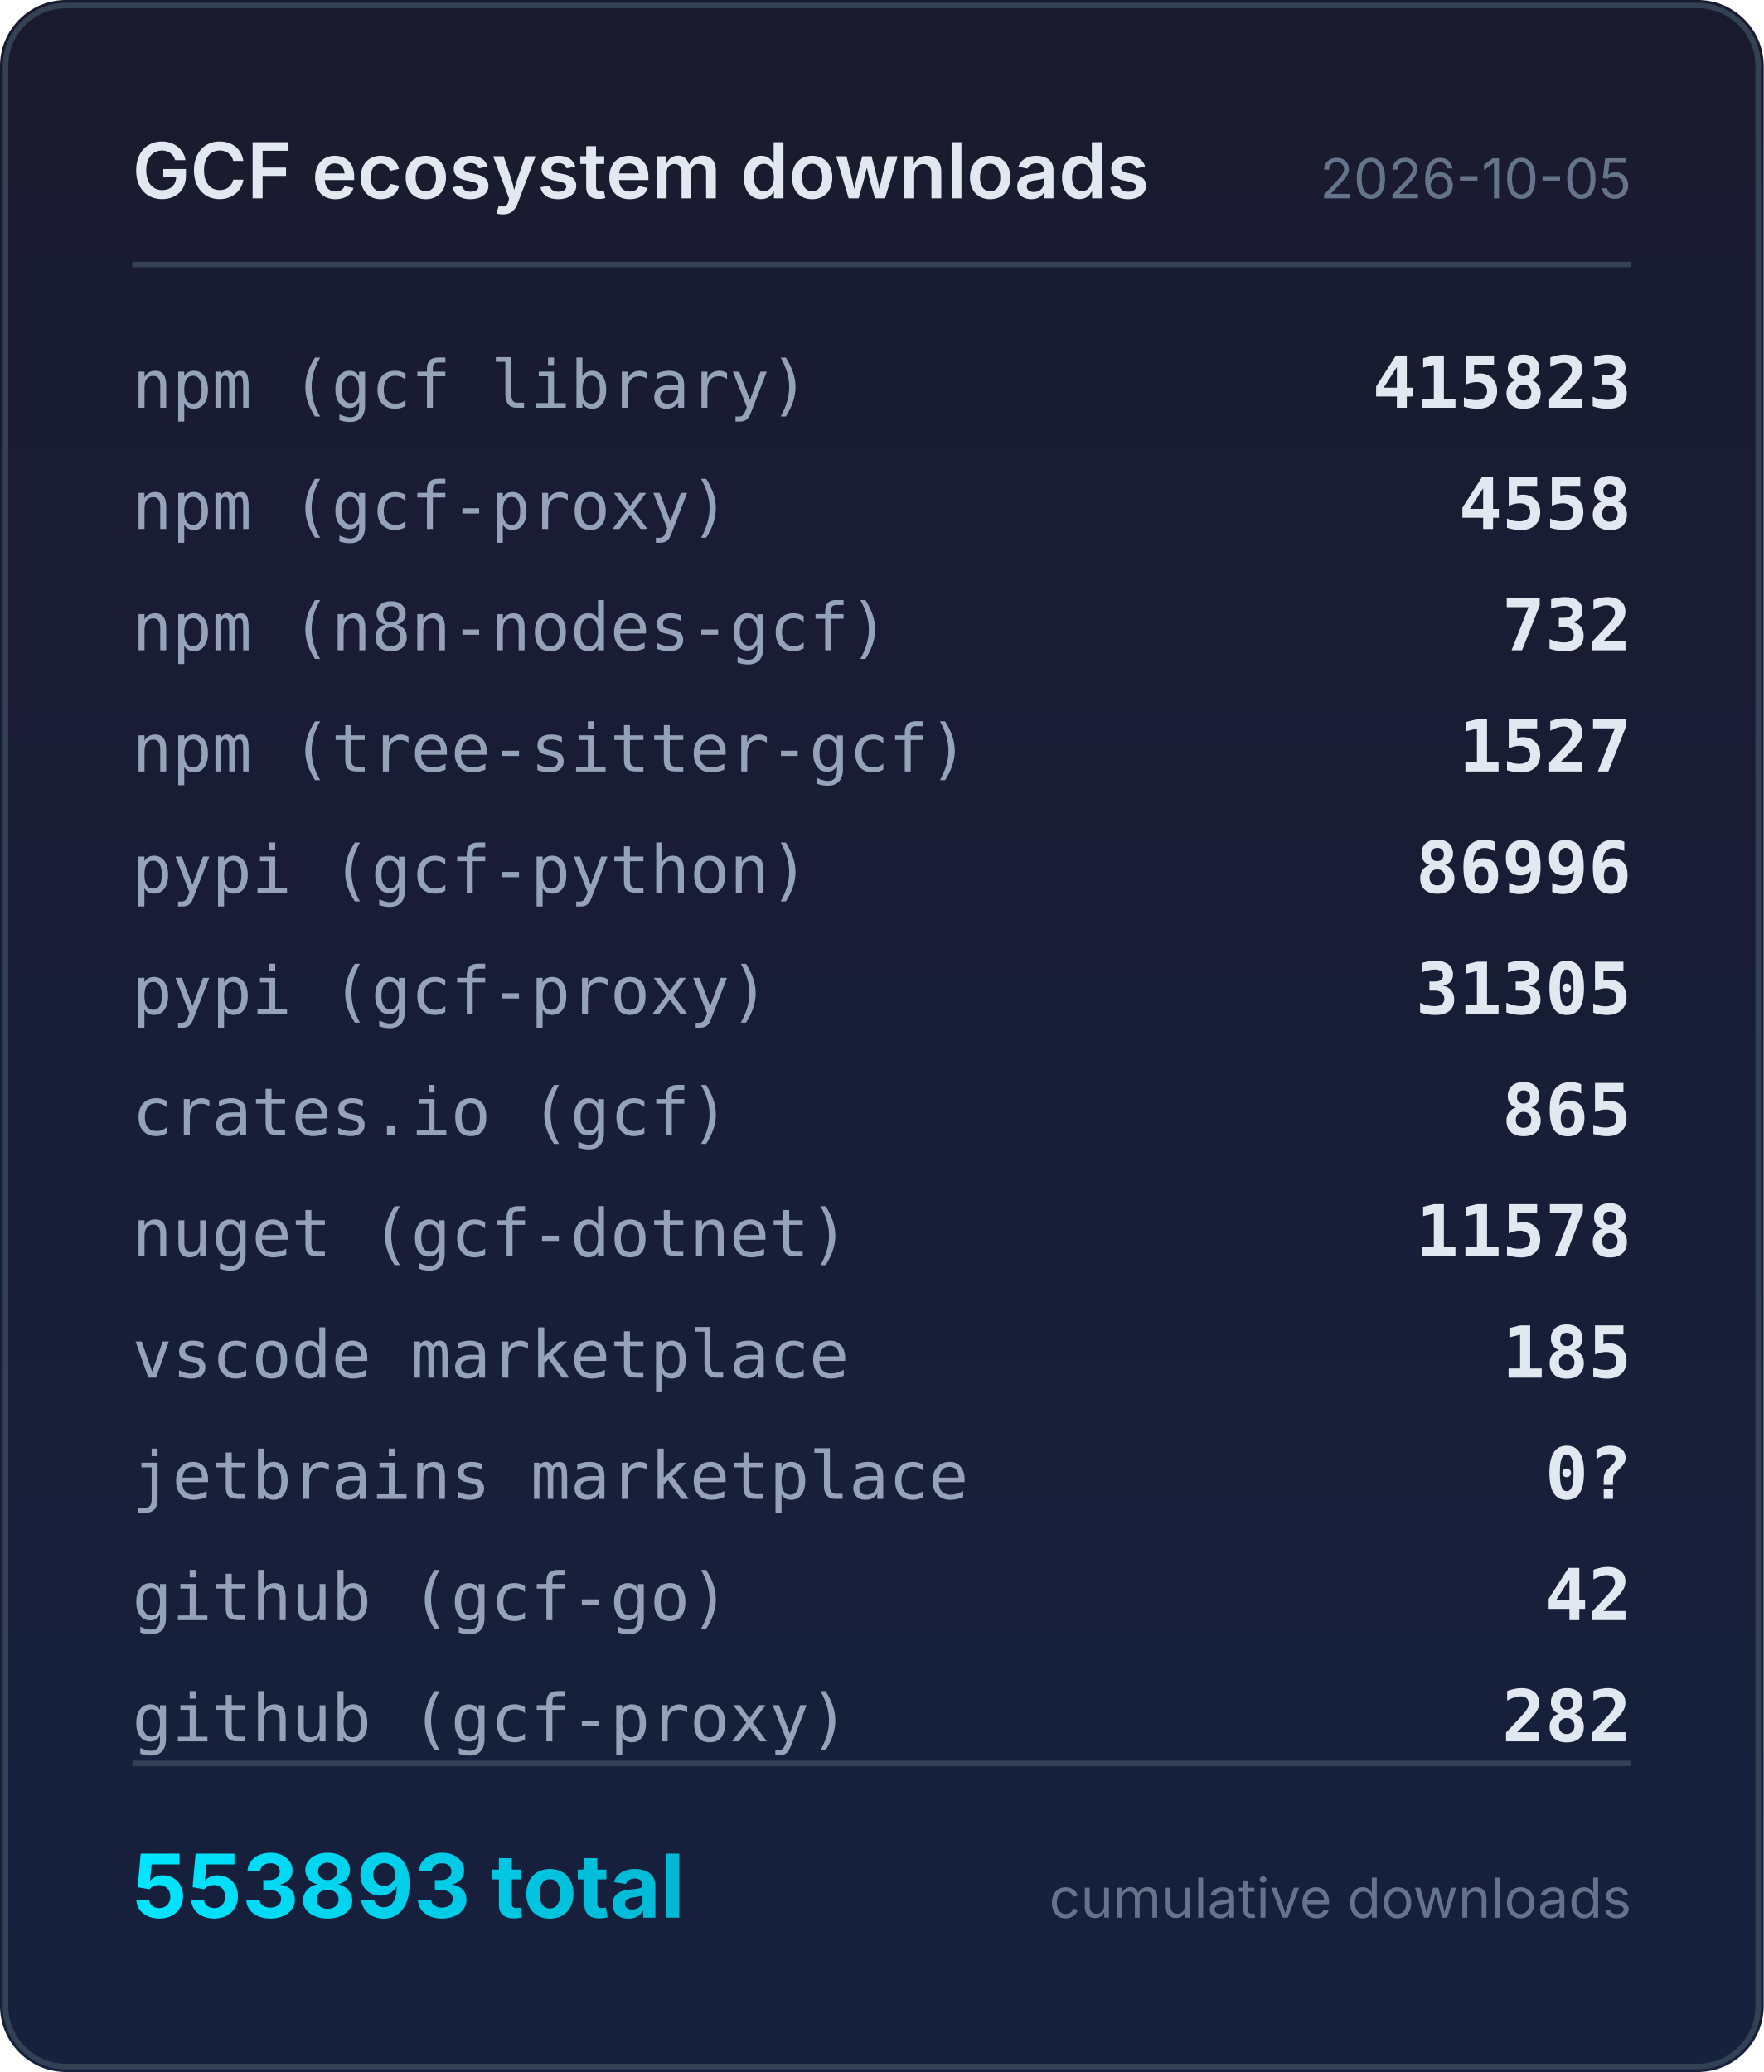
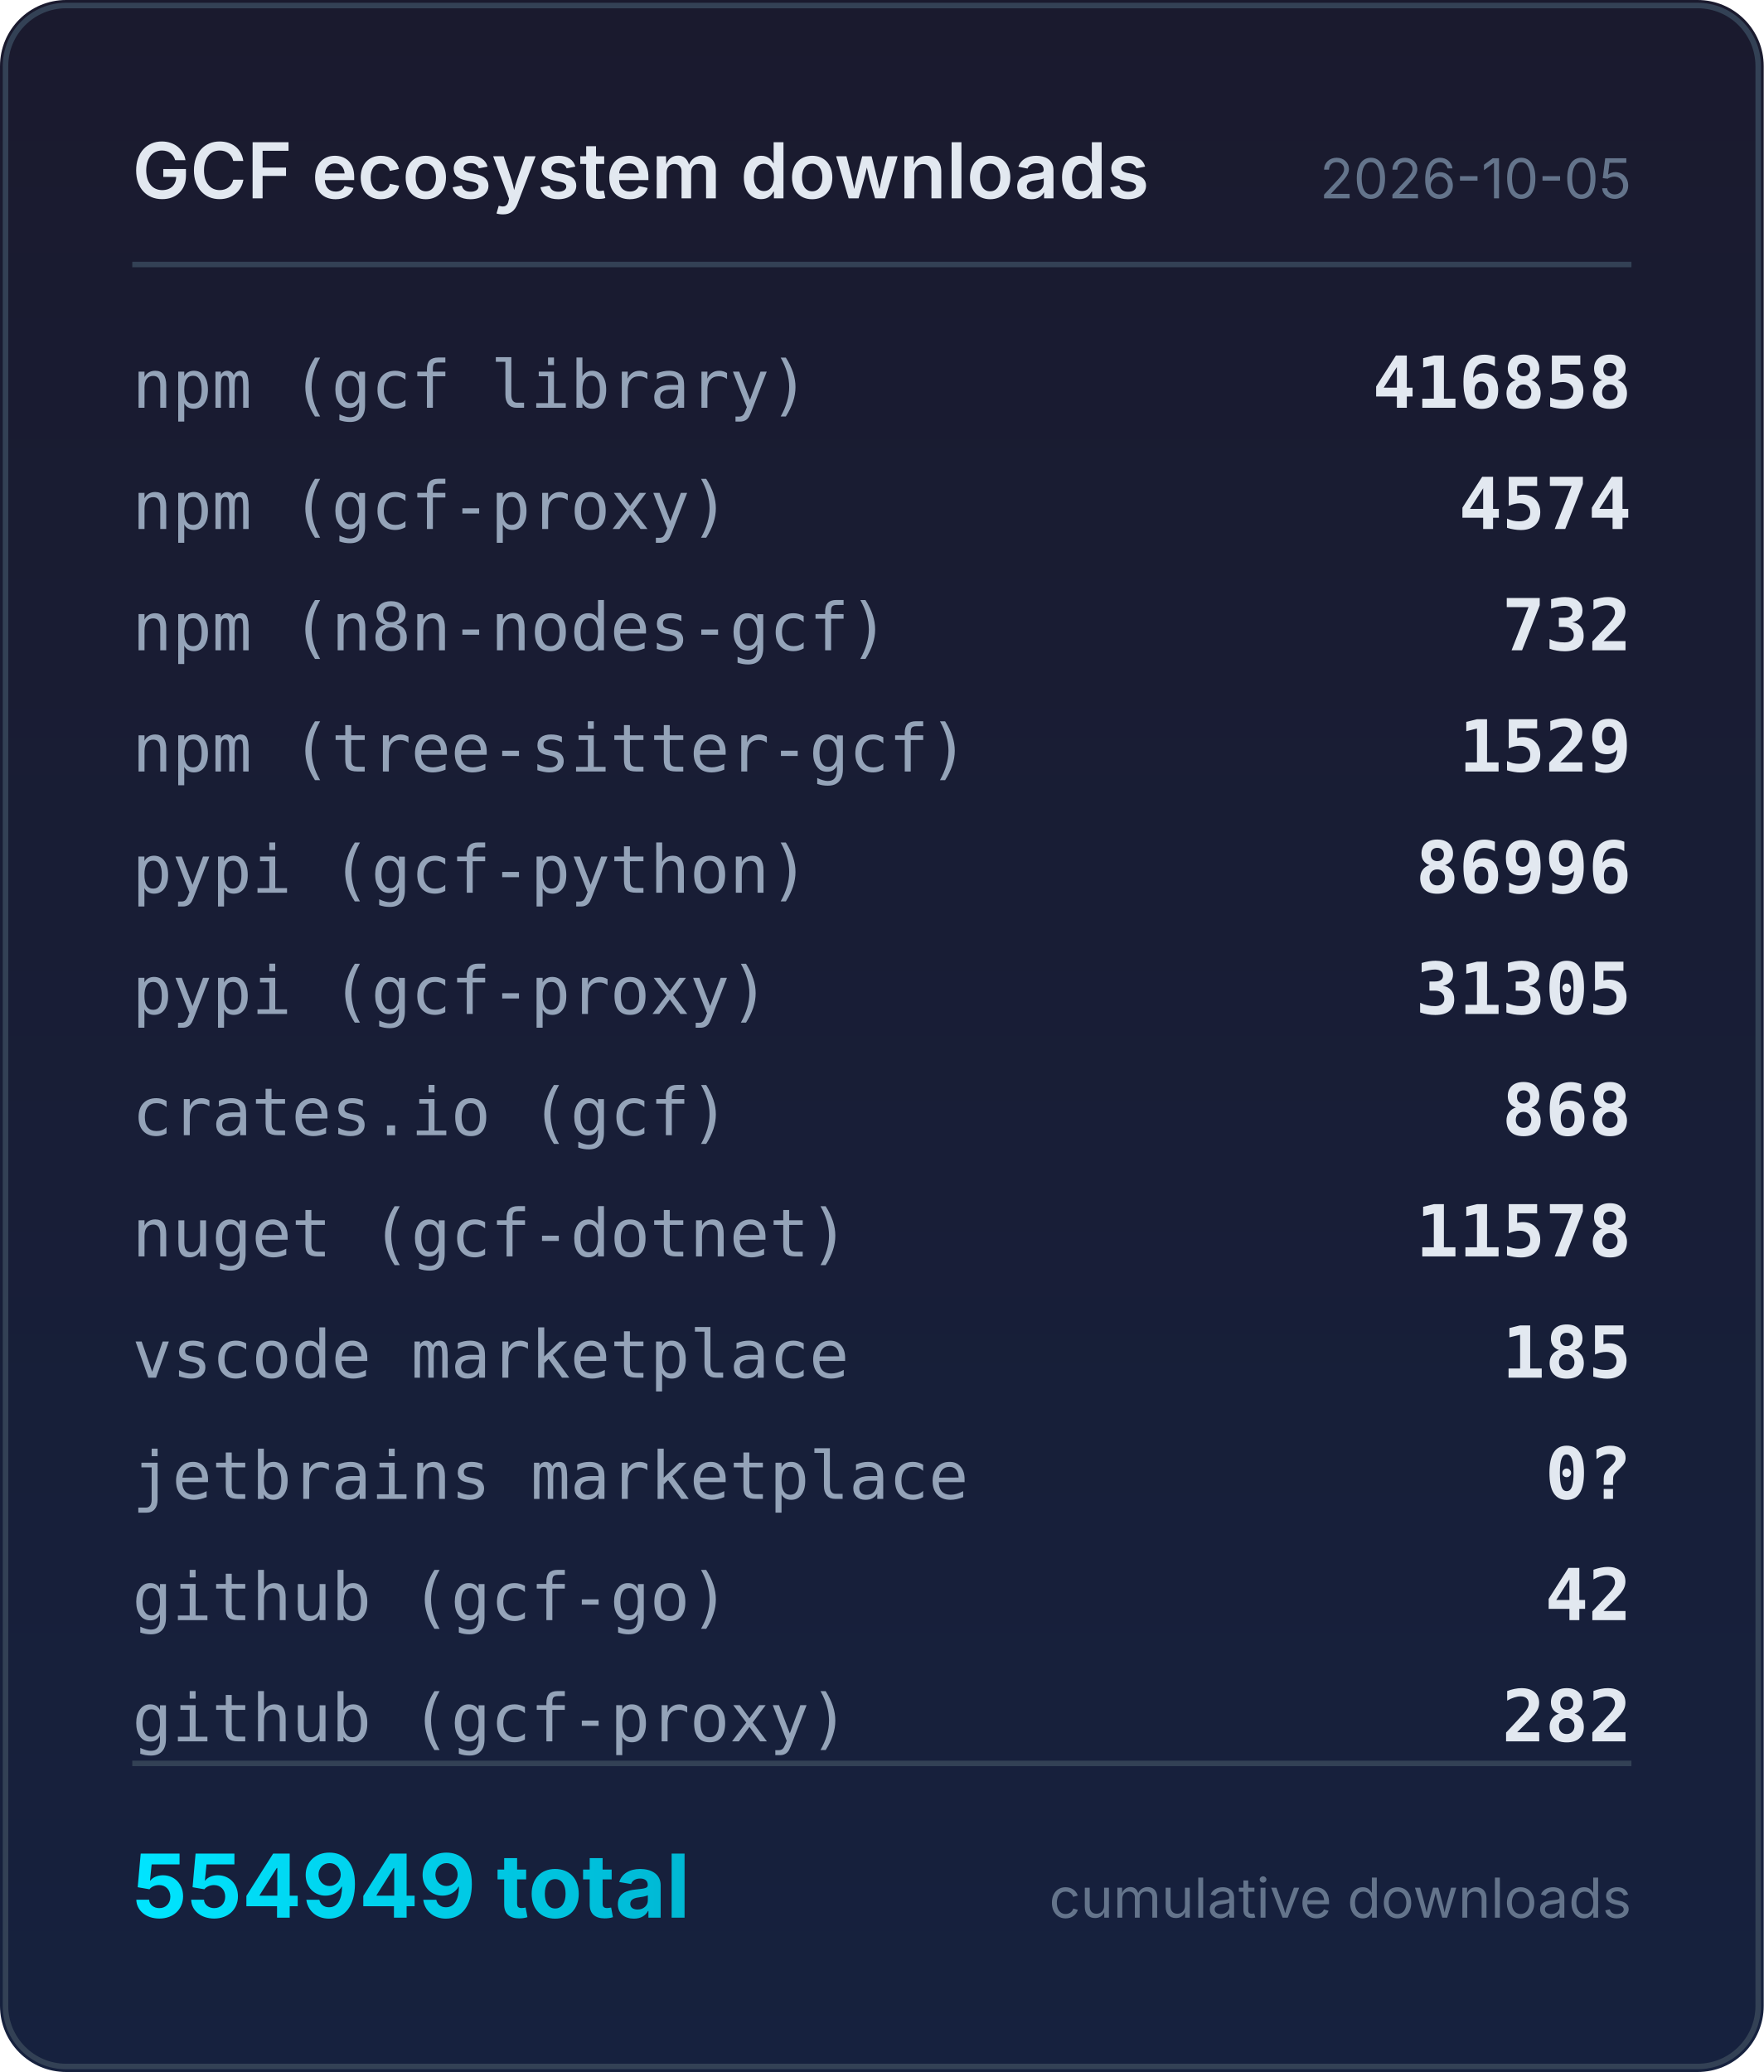
<svg xmlns="http://www.w3.org/2000/svg" width="320" height="376" viewBox="0 0 320 376">
  <defs>
    <linearGradient id="bg" x1="0" y1="0" x2="0" y2="1">
      <stop offset="0%" stop-color="#1a1a2e" />
      <stop offset="100%" stop-color="#16213e" />
    </linearGradient>
    <linearGradient id="accent" x1="0" y1="0" x2="1" y2="0">
      <stop offset="0%" stop-color="#00e5ff" />
      <stop offset="100%" stop-color="#00b8d4" />
    </linearGradient>
  </defs>
  <rect width="320" height="376" rx="12" fill="url(#bg)" />
  <rect x="1" y="1" width="318" height="374" rx="11" fill="none" stroke="#334155" stroke-width="1" />
  <text x="24" y="36" fill="#e2e8f0" font-family="system-ui,-apple-system,sans-serif" font-size="14" font-weight="600">GCF ecosystem downloads</text>
  <text x="296" y="36" fill="#64748b" font-family="system-ui,-apple-system,sans-serif" font-size="10" text-anchor="end">2026-10-05</text>
  <line x1="24" y1="48" x2="296" y2="48" stroke="#334155" stroke-width="1" />
  <text x="24" y="74" fill="#94a3b8" font-family="ui-monospace,monospace" font-size="12">npm (gcf library)</text>
-   <text x="296" y="74" fill="#e2e8f0" font-family="ui-monospace,monospace" font-size="13" font-weight="600" text-anchor="end">415823</text>
+   <text x="296" y="74" fill="#e2e8f0" font-family="ui-monospace,monospace" font-size="13" font-weight="600" text-anchor="end">416858</text>
  <text x="24" y="96" fill="#94a3b8" font-family="ui-monospace,monospace" font-size="12">npm (gcf-proxy)</text>
-   <text x="296" y="96" fill="#e2e8f0" font-family="ui-monospace,monospace" font-size="13" font-weight="600" text-anchor="end">4558</text>
+   <text x="296" y="96" fill="#e2e8f0" font-family="ui-monospace,monospace" font-size="13" font-weight="600" text-anchor="end">4574</text>
  <text x="24" y="118" fill="#94a3b8" font-family="ui-monospace,monospace" font-size="12">npm (n8n-nodes-gcf)</text>
  <text x="296" y="118" fill="#e2e8f0" font-family="ui-monospace,monospace" font-size="13" font-weight="600" text-anchor="end">732</text>
  <text x="24" y="140" fill="#94a3b8" font-family="ui-monospace,monospace" font-size="12">npm (tree-sitter-gcf)</text>
-   <text x="296" y="140" fill="#e2e8f0" font-family="ui-monospace,monospace" font-size="13" font-weight="600" text-anchor="end">1527</text>
+   <text x="296" y="140" fill="#e2e8f0" font-family="ui-monospace,monospace" font-size="13" font-weight="600" text-anchor="end">1529</text>
  <text x="24" y="162" fill="#94a3b8" font-family="ui-monospace,monospace" font-size="12">pypi (gcf-python)</text>
  <text x="296" y="162" fill="#e2e8f0" font-family="ui-monospace,monospace" font-size="13" font-weight="600" text-anchor="end">86996</text>
  <text x="24" y="184" fill="#94a3b8" font-family="ui-monospace,monospace" font-size="12">pypi (gcf-proxy)</text>
  <text x="296" y="184" fill="#e2e8f0" font-family="ui-monospace,monospace" font-size="13" font-weight="600" text-anchor="end">31305</text>
  <text x="24" y="206" fill="#94a3b8" font-family="ui-monospace,monospace" font-size="12">crates.io (gcf)</text>
-   <text x="296" y="206" fill="#e2e8f0" font-family="ui-monospace,monospace" font-size="13" font-weight="600" text-anchor="end">865</text>
+   <text x="296" y="206" fill="#e2e8f0" font-family="ui-monospace,monospace" font-size="13" font-weight="600" text-anchor="end">868</text>
  <text x="24" y="228" fill="#94a3b8" font-family="ui-monospace,monospace" font-size="12">nuget (gcf-dotnet)</text>
  <text x="296" y="228" fill="#e2e8f0" font-family="ui-monospace,monospace" font-size="13" font-weight="600" text-anchor="end">11578</text>
  <text x="24" y="250" fill="#94a3b8" font-family="ui-monospace,monospace" font-size="12">vscode marketplace</text>
  <text x="296" y="250" fill="#e2e8f0" font-family="ui-monospace,monospace" font-size="13" font-weight="600" text-anchor="end">185</text>
  <text x="24" y="272" fill="#94a3b8" font-family="ui-monospace,monospace" font-size="12">jetbrains marketplace</text>
  <text x="296" y="272" fill="#e2e8f0" font-family="ui-monospace,monospace" font-size="13" font-weight="600" text-anchor="end">0?</text>
  <text x="24" y="294" fill="#94a3b8" font-family="ui-monospace,monospace" font-size="12">github (gcf-go)</text>
  <text x="296" y="294" fill="#e2e8f0" font-family="ui-monospace,monospace" font-size="13" font-weight="600" text-anchor="end">42</text>
  <text x="24" y="316" fill="#94a3b8" font-family="ui-monospace,monospace" font-size="12">github (gcf-proxy)</text>
  <text x="296" y="316" fill="#e2e8f0" font-family="ui-monospace,monospace" font-size="13" font-weight="600" text-anchor="end">282</text>
  <line x1="24" y1="320" x2="296" y2="320" stroke="#334155" stroke-width="1" />
-   <text x="24" y="348" fill="url(#accent)" font-family="system-ui,-apple-system,sans-serif" font-size="16" font-weight="700">553893 total</text>
+   <text x="24" y="348" fill="url(#accent)" font-family="system-ui,-apple-system,sans-serif" font-size="16" font-weight="700">554949 total</text>
  <text x="296" y="348" fill="#64748b" font-family="system-ui,-apple-system,sans-serif" font-size="10" text-anchor="end">cumulative downloads</text>
</svg>
